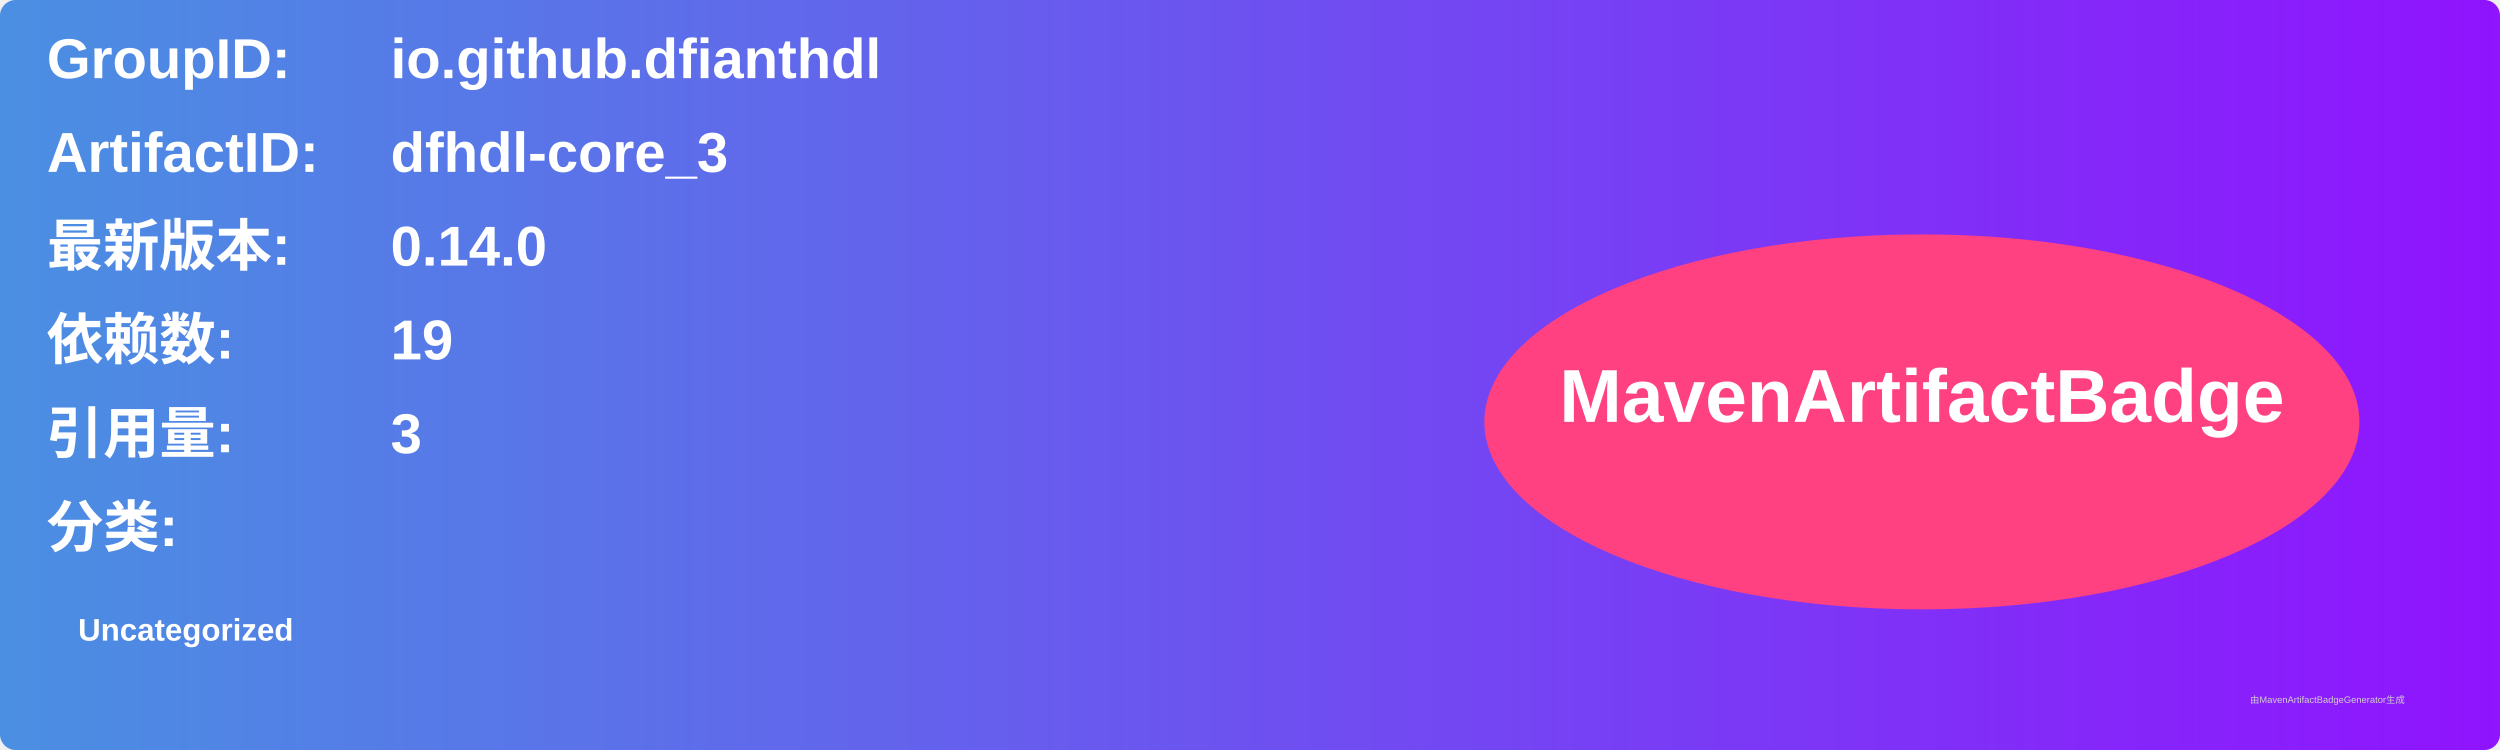
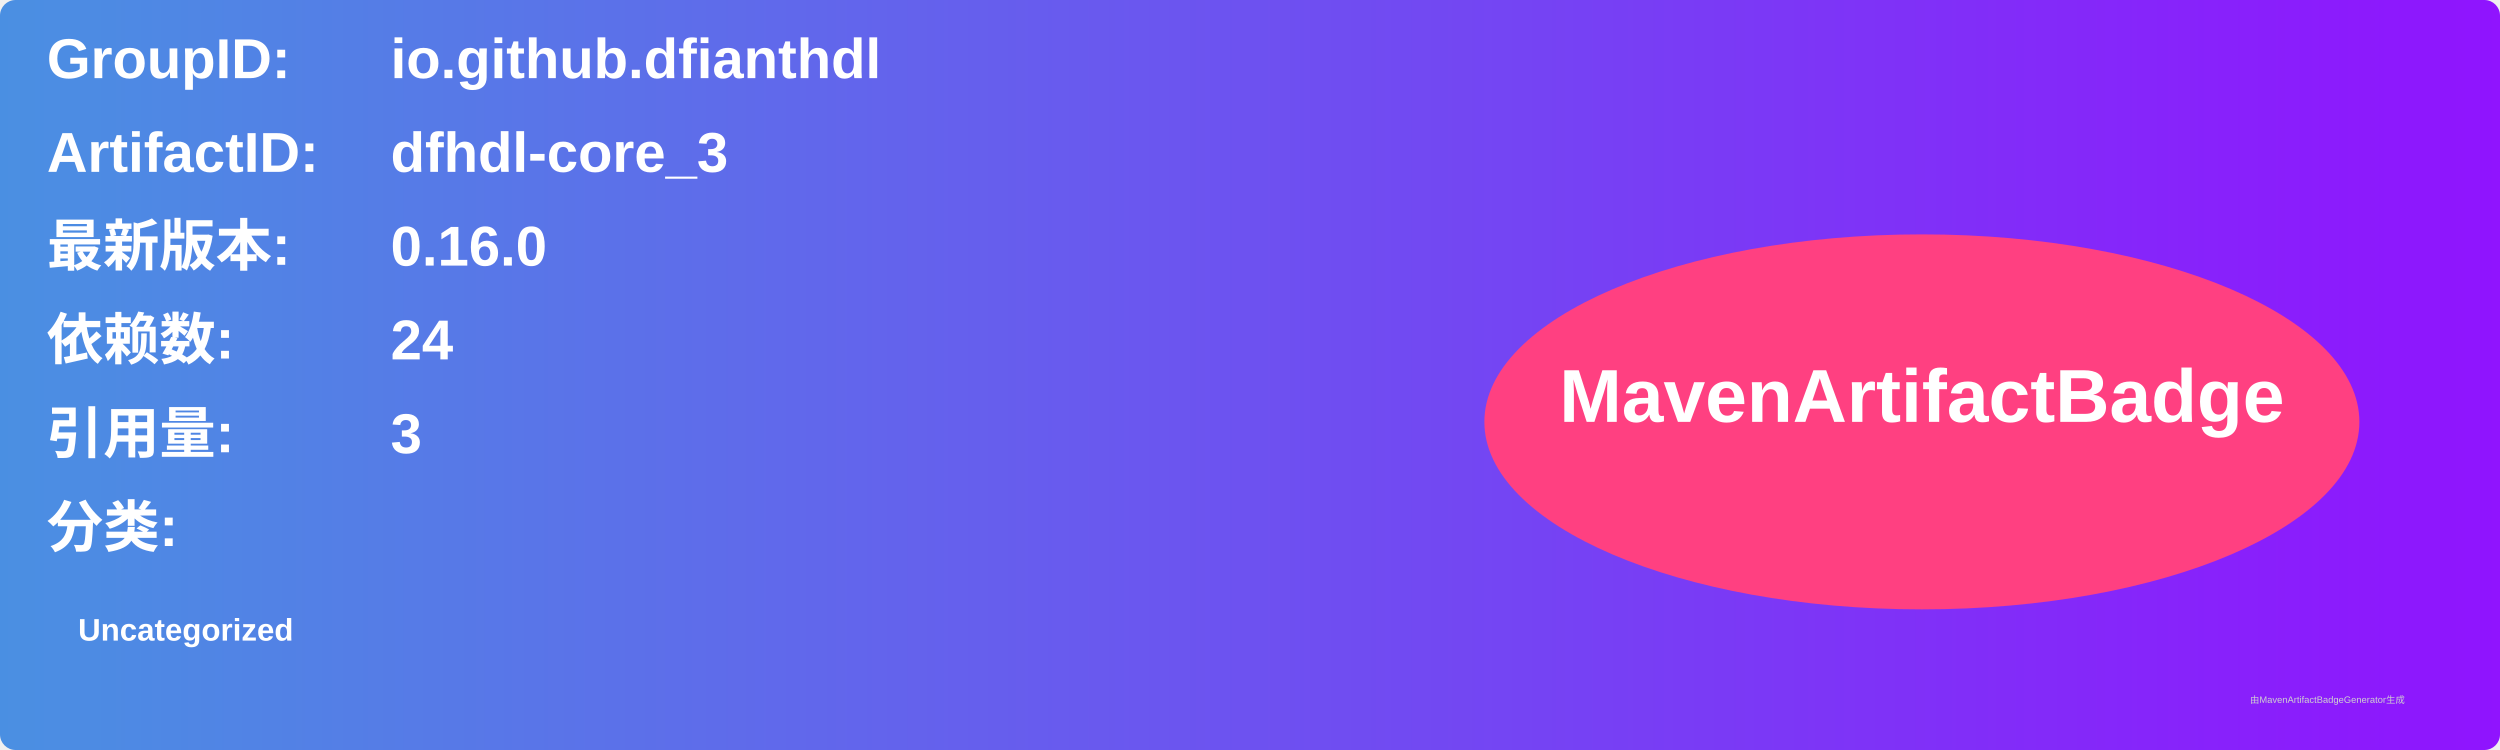
<svg xmlns="http://www.w3.org/2000/svg" width="800" height="240" viewBox="0 0 800 240">
  <linearGradient id="grad" x1="0%" y1="0%" x2="100%" y2="0%">
    <stop offset="0%" stop-color="#4a90e2" />
    <stop offset="100%" stop-color="#9013fe" />
  </linearGradient>
  <rect width="100%" height="100%" rx="5" ry="5" fill="url(#grad)" />
  <g transform="translate(15, 15)">
    <text x="0" y="10" font-family="Arial" font-size="18" fill="white" font-weight="bold" width="260">GroupID:</text>
    <text x="110" y="10" font-family="Arial" font-size="18" fill="white" font-weight="bold" width="460">io.github.dfianthdl</text>
    <text x="0" y="40" font-family="Arial" font-size="18" fill="white" font-weight="bold" width="260">ArtifactID:</text>
    <text x="110" y="40" font-family="Arial" font-size="18" fill="white" font-weight="bold" width="460">dfhdl-core_3</text>
    <text x="0" y="70" font-family="Arial" font-size="18" fill="white" font-weight="bold">最新版本:</text>
    <text x="110" y="70" font-family="Arial" font-size="18" fill="white" font-weight="bold">
-       <tspan font-weight="bold">0.14.0</tspan>
+       <tspan font-weight="bold">0.16.0</tspan>
    </text>
    <text x="0" y="100" font-family="Arial" font-size="18" fill="white" font-weight="bold">依赖数: </text>
    <text x="110" y="100" font-family="Arial" font-size="18" fill="white">
-       <tspan font-weight="bold">19</tspan>
+       <tspan font-weight="bold">24</tspan>
    </text>
    <text x="0" y="130" font-family="Arial" font-size="18" fill="white" font-weight="bold">引用量: </text>
    <text x="110" y="130" font-family="Arial" font-size="18" fill="white">
      <tspan font-weight="bold">3</tspan>
    </text>
    <text x="0" y="160" font-family="Arial" font-size="18" fill="white" font-weight="bold">分类:</text>
    <text x="10" y="190" font-family="Arial" font-size="10" fill="white">
      <tspan font-weight="bold">Uncategorized</tspan>
    </text>
    <ellipse cx="600" cy="120" rx="140" ry="60" fill="#ff4081" />
    <text x="600" y="120" text-anchor="middle" font-family="Arial" font-size="24" fill="white" font-weight="bold">MavenArtifactBadge</text>
  </g>
  <text x="720" y="225" font-family="Arial" font-size="3" fill="#d0d0d0">由MavenArtifactBadgeGenerator生成</text>
</svg>
